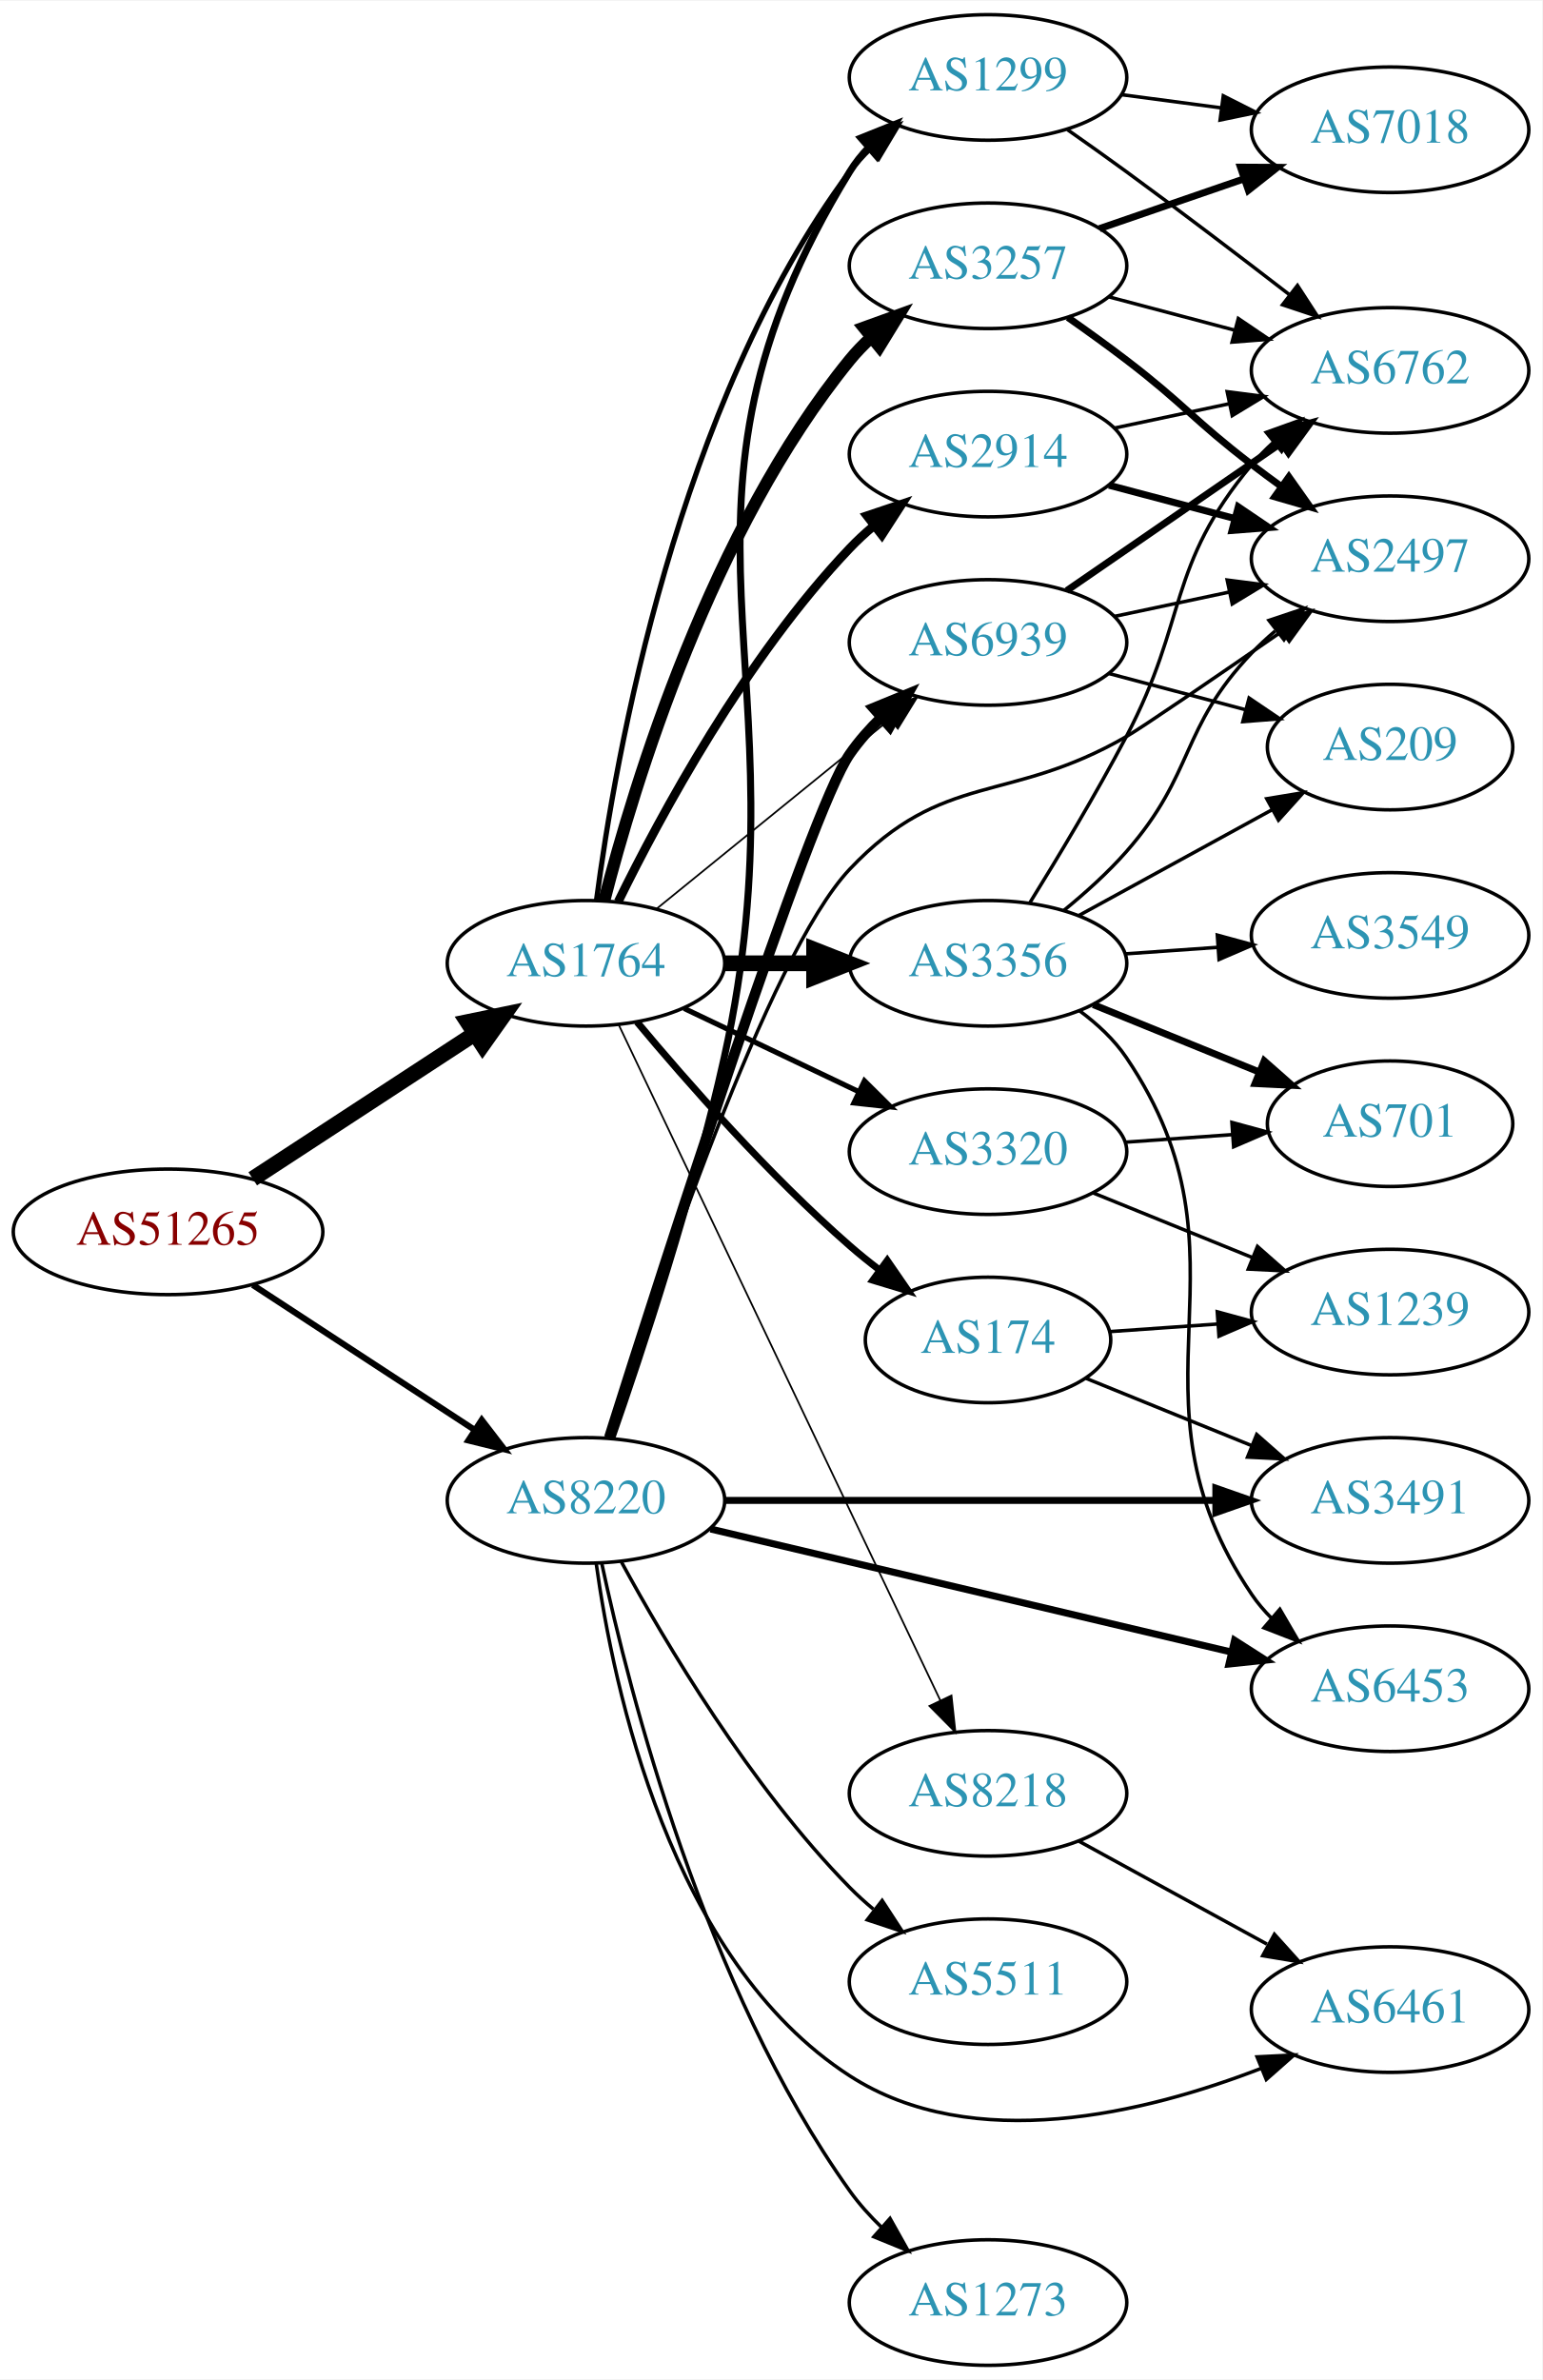
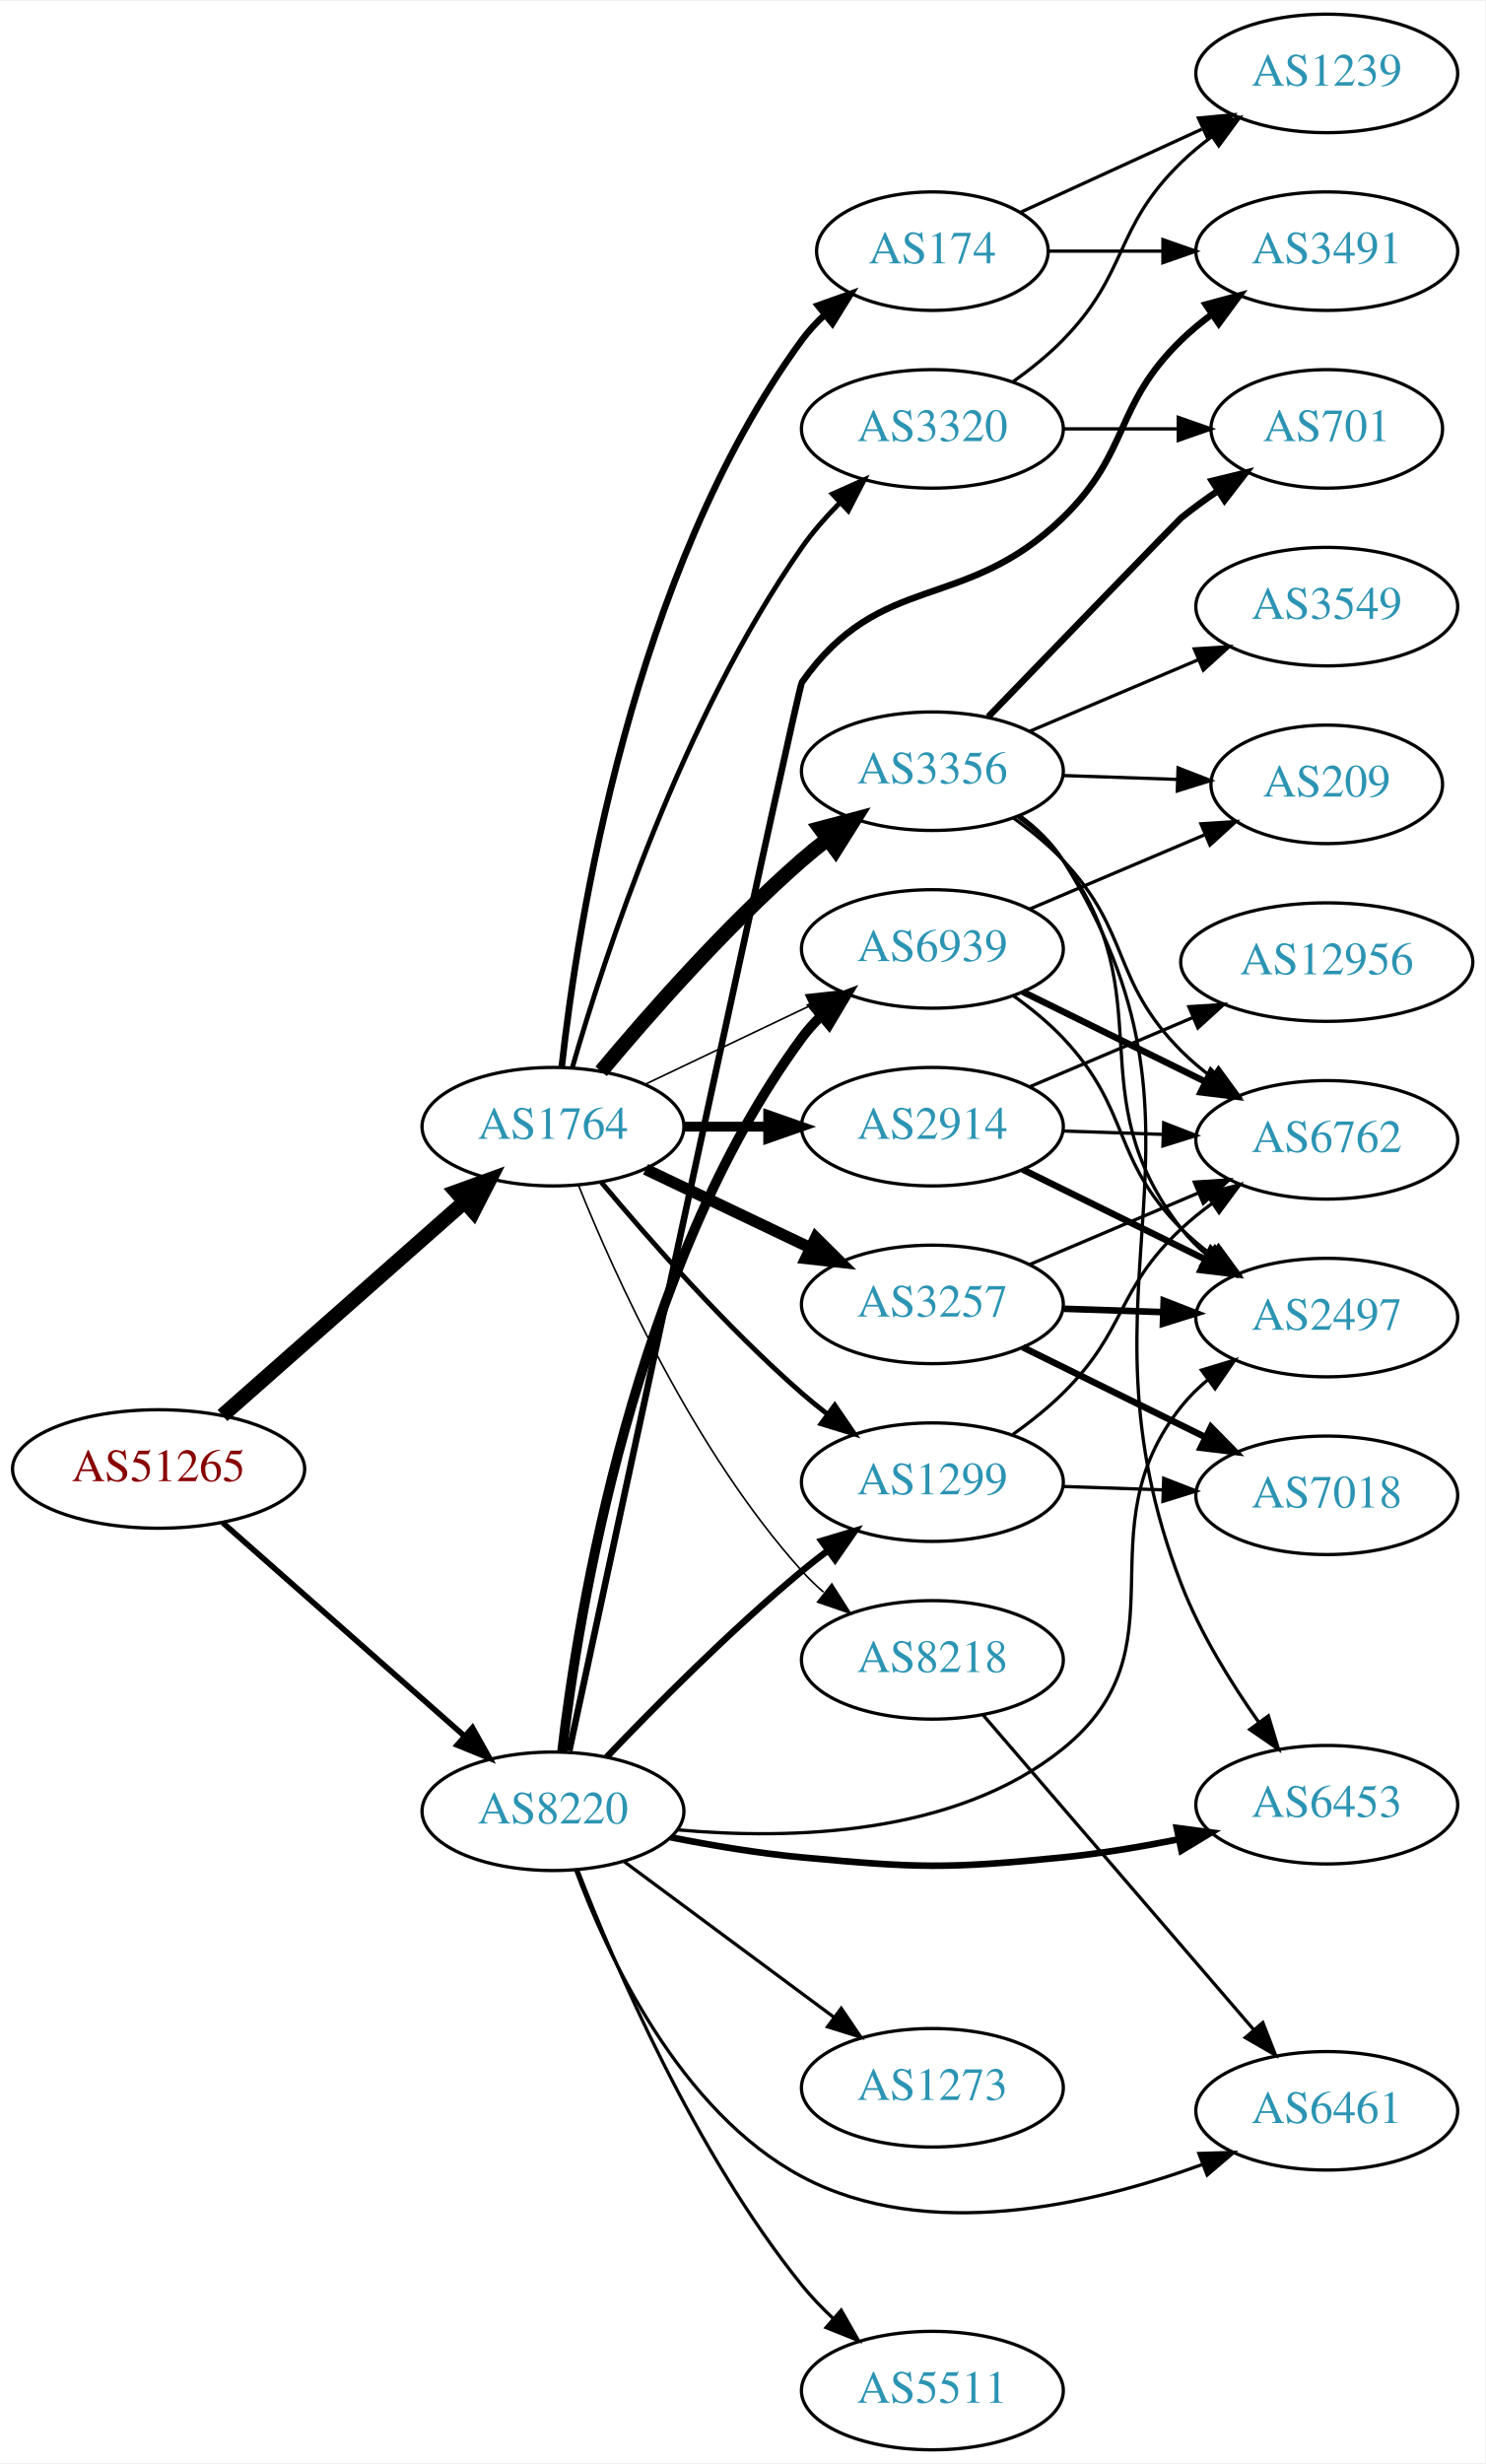
- <svg xmlns="http://www.w3.org/2000/svg" xmlns:xlink="http://www.w3.org/1999/xlink" width="442pt" height="682pt" viewBox="0.00 0.00 442.27 682.00">
-   <g id="graph0" class="graph" transform="scale(1 1) rotate(0) translate(4 678)">
-     <polygon fill="white" stroke="none" points="-4,4 -4,-678 438.271,-678 438.271,4 -4,4" />
+ <svg xmlns="http://www.w3.org/2000/svg" xmlns:xlink="http://www.w3.org/1999/xlink" width="451pt" height="748pt" viewBox="0.00 0.00 451.37 748.00">
+   <g id="graph0" class="graph" transform="scale(1 1) rotate(0) translate(4 744)">
+     <polygon fill="white" stroke="none" points="-4,4 -4,-744 447.37,-744 447.37,4 -4,4" />
    <g id="node1" class="node">
      <g id="a_node1">
        <a xlink:href="/asn/51265" xlink:title="AS51265 ~ Mass Response Service GmbH [AT]">
-           <ellipse fill="#ffffff" stroke="black" cx="44.196" cy="-325" rx="44.393" ry="18" />
-           <text text-anchor="middle" x="44.196" y="-321.3" font-family="Times,serif" font-size="14.00" fill="#880000">AS51265</text>
+           <ellipse fill="#ffffff" stroke="black" cx="44.196" cy="-298" rx="44.393" ry="18" />
+           <text text-anchor="middle" x="44.196" y="-294.3" font-family="Times,serif" font-size="14.00" fill="#880000">AS51265</text>
        </a>
      </g>
    </g>
    <g id="node2" class="node">
      <g id="a_node2">
        <a xlink:href="/asn/1764" xlink:title="AS1764 ~ NEXTLAYER-AS [AT]">
          <ellipse fill="#ffffff" stroke="black" cx="164.039" cy="-402" rx="39.794" ry="18" />
          <text text-anchor="middle" x="164.039" y="-398.3" font-family="Times,serif" font-size="14.00" fill="#2c94b3">AS1764</text>
        </a>
      </g>
    </g>
    <g id="edge1" class="edge">
-       <path fill="none" stroke="black" stroke-width="4.5" d="M68.478,-340.213C86.708,-352.124 112.229,-368.8 132.163,-381.826" />
-       <polygon fill="black" stroke="black" stroke-width="4.5" points="130.079,-385.168 140.605,-387.341 134.387,-378.575 130.079,-385.168" />
+       <path fill="none" stroke="black" stroke-width="4.5" d="M63.609,-314.25C83.326,-331.651 114.773,-359.404 137.016,-379.034" />
+       <polygon fill="black" stroke="black" stroke-width="4.5" points="134.652,-382.199 144.755,-385.864 139.863,-376.295 134.652,-382.199" />
    </g>
    <g id="node3" class="node">
      <g id="a_node3">
        <a xlink:href="/asn/8220" xlink:title="AS8220 ~ COLT [GB]">
-           <ellipse fill="#ffffff" stroke="black" cx="164.039" cy="-248" rx="39.794" ry="18" />
-           <text text-anchor="middle" x="164.039" y="-244.3" font-family="Times,serif" font-size="14.00" fill="#2c94b3">AS8220</text>
+           <ellipse fill="#ffffff" stroke="black" cx="164.039" cy="-194" rx="39.794" ry="18" />
+           <text text-anchor="middle" x="164.039" y="-190.3" font-family="Times,serif" font-size="14.00" fill="#2c94b3">AS8220</text>
        </a>
      </g>
    </g>
    <g id="edge2" class="edge">
-       <path fill="none" stroke="black" stroke-width="1.773" d="M68.478,-309.787C86.708,-297.876 112.229,-281.2 132.163,-268.174" />
-       <polygon fill="black" stroke="black" stroke-width="1.773" points="134.148,-271.059 140.605,-262.659 130.319,-265.199 134.148,-271.059" />
+       <path fill="none" stroke="black" stroke-width="1.721" d="M63.609,-281.75C83.326,-264.349 114.773,-236.596 137.016,-216.966" />
+       <polygon fill="black" stroke="black" stroke-width="1.721" points="139.573,-219.377 144.755,-210.136 134.941,-214.129 139.573,-219.377" />
    </g>
    <g id="node4" class="node">
      <g id="a_node4">
-         <a xlink:href="/asn/3257" xlink:title="AS3257 ~ GTT [DE]">
-           <ellipse fill="#ffffff" stroke="black" cx="279.332" cy="-602" rx="39.794" ry="18" />
-           <text text-anchor="middle" x="279.332" y="-598.3" font-family="Times,serif" font-size="14.00" fill="#2c94b3">AS3257</text>
+         <a xlink:href="/asn/174" xlink:title="AS174 ~ Cogent Communications [US]">
+           <ellipse fill="#ffffff" stroke="black" cx="279.332" cy="-668" rx="35.194" ry="18" />
+           <text text-anchor="middle" x="279.332" y="-664.3" font-family="Times,serif" font-size="14.00" fill="#2c94b3">AS174</text>
        </a>
      </g>
    </g>
    <g id="edge3" class="edge">
-       <path fill="none" stroke="black" stroke-width="3.5" d="M169.259,-419.905C177.849,-453.352 199.99,-526.329 239.685,-575 241.528,-577.26 243.606,-579.413 245.819,-581.446" />
-       <polygon fill="black" stroke="black" stroke-width="3.5" points="243.748,-584.274 253.712,-587.875 248.169,-578.846 243.748,-584.274" />
+       <path fill="none" stroke="black" stroke-width="2" d="M166.713,-420.274C171.411,-462.835 187.95,-570.319 239.685,-641 241.667,-643.708 244.006,-646.241 246.535,-648.586" />
+       <polygon fill="black" stroke="black" stroke-width="2" points="244.554,-651.485 254.534,-655.042 248.951,-646.037 244.554,-651.485" />
    </g>
    <g id="node5" class="node">
      <g id="a_node5">
        <a xlink:href="/asn/2914" xlink:title="AS2914 ~ NTT America, Inc. [US]">
-           <ellipse fill="#ffffff" stroke="black" cx="279.332" cy="-548" rx="39.794" ry="18" />
-           <text text-anchor="middle" x="279.332" y="-544.3" font-family="Times,serif" font-size="14.00" fill="#2c94b3">AS2914</text>
+           <ellipse fill="#ffffff" stroke="black" cx="279.332" cy="-402" rx="39.794" ry="18" />
+           <text text-anchor="middle" x="279.332" y="-398.3" font-family="Times,serif" font-size="14.00" fill="#2c94b3">AS2914</text>
        </a>
      </g>
    </g>
    <g id="edge4" class="edge">
-       <path fill="none" stroke="black" stroke-width="2.5" d="M173.271,-419.652C185.361,-444.305 209.759,-489.553 239.685,-521 241.748,-523.168 244.01,-525.267 246.372,-527.273" />
-       <polygon fill="black" stroke="black" stroke-width="2.5" points="244.601,-530.329 254.645,-533.7 248.895,-524.801 244.601,-530.329" />
+       <path fill="none" stroke="black" stroke-width="3" d="M203.711,-402C211.914,-402 220.678,-402 229.21,-402" />
+       <polygon fill="black" stroke="black" stroke-width="3" points="229.449,-405.5 239.449,-402 229.449,-398.5 229.449,-405.5" />
    </g>
    <g id="node6" class="node">
      <g id="a_node6">
-         <a xlink:href="/asn/174" xlink:title="AS174 ~ Cogent Communications [US]">
-           <ellipse fill="#ffffff" stroke="black" cx="279.332" cy="-294" rx="35.194" ry="18" />
-           <text text-anchor="middle" x="279.332" y="-290.3" font-family="Times,serif" font-size="14.00" fill="#2c94b3">AS174</text>
+         <a xlink:href="/asn/1299" xlink:title="AS1299 ~ Telia Carrier [EU]">
+           <ellipse fill="#ffffff" stroke="black" cx="279.332" cy="-294" rx="39.794" ry="18" />
+           <text text-anchor="middle" x="279.332" y="-290.3" font-family="Times,serif" font-size="14.00" fill="#2c94b3">AS1299</text>
        </a>
      </g>
    </g>
    <g id="edge5" class="edge">
-       <path fill="none" stroke="black" stroke-width="2" d="M178.669,-385.183C192.951,-368.071 216.498,-341.255 239.685,-321 242.355,-318.668 245.228,-316.352 248.158,-314.114" />
-       <polygon fill="black" stroke="black" stroke-width="2" points="250.436,-316.784 256.449,-308.061 246.309,-311.13 250.436,-316.784" />
+       <path fill="none" stroke="black" stroke-width="1.5" d="M178.669,-385.183C192.951,-368.071 216.498,-341.255 239.685,-321 242.151,-318.846 244.789,-316.706 247.487,-314.628" />
+       <polygon fill="black" stroke="black" stroke-width="1.5" points="249.66,-317.375 255.641,-308.63 245.512,-311.736 249.66,-317.375" />
    </g>
    <g id="node7" class="node">
      <g id="a_node7">
-         <a xlink:href="/asn/1299" xlink:title="AS1299 ~ Telia Carrier [EU]">
-           <ellipse fill="#ffffff" stroke="black" cx="279.332" cy="-656" rx="39.794" ry="18" />
-           <text text-anchor="middle" x="279.332" y="-652.3" font-family="Times,serif" font-size="14.00" fill="#2c94b3">AS1299</text>
+         <a xlink:href="/asn/3356" xlink:title="AS3356 ~ Level 3 Parent, LLC [US]">
+           <ellipse fill="#ffffff" stroke="black" cx="279.332" cy="-510" rx="39.794" ry="18" />
+           <text text-anchor="middle" x="279.332" y="-506.3" font-family="Times,serif" font-size="14.00" fill="#2c94b3">AS3356</text>
        </a>
      </g>
    </g>
    <g id="edge6" class="edge">
-       <path fill="none" stroke="black" stroke-width="1.5" d="M167.045,-419.97C172.377,-460.814 190.055,-562.25 239.685,-629 241.425,-631.34 243.429,-633.551 245.59,-635.625" />
-       <polygon fill="black" stroke="black" stroke-width="1.5" points="243.465,-638.411 253.386,-642.13 247.95,-633.036 243.465,-638.411" />
+       <path fill="none" stroke="black" stroke-width="4.5" d="M178.669,-418.817C192.951,-435.929 216.498,-462.745 239.685,-483 242.151,-485.154 244.789,-487.294 247.487,-489.372" />
+       <polygon fill="black" stroke="black" stroke-width="4.5" points="245.252,-492.616 255.641,-495.37 249.919,-486.273 245.252,-492.616" />
    </g>
    <g id="node8" class="node">
      <g id="a_node8">
-         <a xlink:href="/asn/3356" xlink:title="AS3356 ~ Level 3 Parent, LLC [US]">
-           <ellipse fill="#ffffff" stroke="black" cx="279.332" cy="-402" rx="39.794" ry="18" />
-           <text text-anchor="middle" x="279.332" y="-398.3" font-family="Times,serif" font-size="14.00" fill="#2c94b3">AS3356</text>
+         <a xlink:href="/asn/3257" xlink:title="AS3257 ~ GTT [DE]">
+           <ellipse fill="#ffffff" stroke="black" cx="279.332" cy="-348" rx="39.794" ry="18" />
+           <text text-anchor="middle" x="279.332" y="-344.3" font-family="Times,serif" font-size="14.00" fill="#2c94b3">AS3257</text>
        </a>
      </g>
    </g>
    <g id="edge7" class="edge">
-       <path fill="none" stroke="black" stroke-width="4.5" d="M203.711,-402C211.914,-402 220.678,-402 229.21,-402" />
-       <polygon fill="black" stroke="black" stroke-width="4.5" points="229.449,-405.938 239.449,-402 229.449,-398.063 229.449,-405.938" />
+       <path fill="none" stroke="black" stroke-width="3.5" d="M192.175,-389.066C207.169,-381.919 225.99,-372.948 242.213,-365.215" />
+       <polygon fill="black" stroke="black" stroke-width="3.5" points="243.895,-368.291 251.417,-360.829 240.884,-361.972 243.895,-368.291" />
    </g>
    <g id="node9" class="node">
      <g id="a_node9">
        <a xlink:href="/asn/3320" xlink:title="AS3320 ~ DTAG [DE]">
-           <ellipse fill="#ffffff" stroke="black" cx="279.332" cy="-348" rx="39.794" ry="18" />
-           <text text-anchor="middle" x="279.332" y="-344.3" font-family="Times,serif" font-size="14.00" fill="#2c94b3">AS3320</text>
+           <ellipse fill="#ffffff" stroke="black" cx="279.332" cy="-614" rx="39.794" ry="18" />
+           <text text-anchor="middle" x="279.332" y="-610.3" font-family="Times,serif" font-size="14.00" fill="#2c94b3">AS3320</text>
        </a>
      </g>
    </g>
    <g id="edge8" class="edge">
-       <path fill="none" stroke="black" stroke-width="1.5" d="M192.175,-389.066C207.169,-381.919 225.99,-372.948 242.213,-365.215" />
-       <polygon fill="black" stroke="black" stroke-width="1.5" points="243.895,-368.291 251.417,-360.829 240.884,-361.972 243.895,-368.291" />
+       <path fill="none" stroke="black" stroke-width="1.5" d="M169.923,-419.973C179.541,-453.281 203.223,-525.94 239.685,-578 242.973,-582.694 246.959,-587.242 251.106,-591.435" />
+       <polygon fill="black" stroke="black" stroke-width="1.5" points="248.96,-594.223 258.629,-598.555 253.772,-589.139 248.96,-594.223" />
    </g>
    <g id="node10" class="node">
      <g id="a_node10">
-         <a xlink:href="/asn/6939" xlink:title="AS6939 ~ Hurricane Electric LLC [US]">
-           <ellipse fill="#ffffff" stroke="black" cx="279.332" cy="-494" rx="39.794" ry="18" />
-           <text text-anchor="middle" x="279.332" y="-490.3" font-family="Times,serif" font-size="14.00" fill="#2c94b3">AS6939</text>
+         <a xlink:href="/asn/8218" xlink:title="AS8218 ~ legacy Neotelecoms [FR]">
+           <ellipse fill="#ffffff" stroke="black" cx="279.332" cy="-240" rx="39.794" ry="18" />
+           <text text-anchor="middle" x="279.332" y="-236.3" font-family="Times,serif" font-size="14.00" fill="#2c94b3">AS8218</text>
        </a>
      </g>
    </g>
    <g id="edge9" class="edge">
-       <path fill="none" stroke="black" stroke-width="0.5" d="M184.257,-417.607C202.649,-432.542 230.569,-455.214 251.219,-471.983" />
-       <polygon fill="black" stroke="black" stroke-width="0.5" points="249.05,-474.73 259.019,-478.317 253.462,-469.296 249.05,-474.73" />
+       <path fill="none" stroke="black" stroke-width="0.5" d="M171.786,-384.213C182.837,-356.757 206.891,-303.422 239.685,-267 241.688,-264.776 243.906,-262.637 246.239,-260.603" />
+       <polygon fill="black" stroke="black" stroke-width="0.5" points="248.769,-263.065 254.458,-254.127 244.437,-257.567 248.769,-263.065" />
    </g>
    <g id="node11" class="node">
      <g id="a_node11">
-         <a xlink:href="/asn/8218" xlink:title="AS8218 ~ legacy Neotelecoms [FR]">
-           <ellipse fill="#ffffff" stroke="black" cx="279.332" cy="-164" rx="39.794" ry="18" />
-           <text text-anchor="middle" x="279.332" y="-160.3" font-family="Times,serif" font-size="14.00" fill="#2c94b3">AS8218</text>
+         <a xlink:href="/asn/6939" xlink:title="AS6939 ~ Hurricane Electric LLC [US]">
+           <ellipse fill="#ffffff" stroke="black" cx="279.332" cy="-456" rx="39.794" ry="18" />
+           <text text-anchor="middle" x="279.332" y="-452.3" font-family="Times,serif" font-size="14.00" fill="#2c94b3">AS6939</text>
        </a>
      </g>
    </g>
    <g id="edge10" class="edge">
-       <path fill="none" stroke="black" stroke-width="0.5" d="M173.369,-384.499C193.011,-343.237 242.318,-239.655 265.679,-190.58" />
-       <polygon fill="black" stroke="black" stroke-width="0.5" points="268.851,-192.06 269.989,-181.526 262.53,-189.051 268.851,-192.06" />
-     </g>
-     <g id="edge29" class="edge">
-       <path fill="none" stroke="black" stroke-width="2" d="M171.431,-265.854C179.933,-290.222 194.909,-335.398 203.685,-375 228.355,-486.316 180.003,-531.851 239.685,-629 241.211,-631.484 243.061,-633.8 245.115,-635.946" />
-       <polygon fill="black" stroke="black" stroke-width="2" points="242.878,-638.64 252.71,-642.587 247.486,-633.37 242.878,-638.64" />
+       <path fill="none" stroke="black" stroke-width="0.5" d="M192.175,-414.934C207.169,-422.081 225.99,-431.052 242.213,-438.785" />
+       <polygon fill="black" stroke="black" stroke-width="0.5" points="240.884,-442.028 251.417,-443.171 243.895,-435.709 240.884,-442.028" />
+     </g>
+     <g id="edge30" class="edge">
+       <path fill="none" stroke="black" stroke-width="2" d="M180.344,-210.455C194.957,-225.796 217.913,-248.956 239.685,-267 242.206,-269.089 244.882,-271.184 247.604,-273.233" />
+       <polygon fill="black" stroke="black" stroke-width="2" points="245.65,-276.139 255.797,-279.187 249.765,-270.477 245.65,-276.139" />
+     </g>
+     <g id="edge35" class="edge">
+       <path fill="none" stroke="black" stroke-width="3" d="M166.798,-211.97C171.675,-253.824 188.57,-359.52 239.685,-429 241.413,-431.349 243.408,-433.567 245.563,-435.645" />
+       <polygon fill="black" stroke="black" stroke-width="3" points="243.432,-438.425 253.348,-442.157 247.924,-433.056 243.432,-438.425" />
+     </g>
+     <g id="node13" class="node">
+       <g id="a_node13">
+         <a xlink:href="/asn/2497" xlink:title="AS2497 ~ Internet Initiative Japan Inc. [JP]">
+           <ellipse fill="#ffffff" stroke="black" cx="399.174" cy="-344" rx="39.794" ry="18" />
+           <text text-anchor="middle" x="399.174" y="-340.3" font-family="Times,serif" font-size="14.00" fill="#2c94b3">AS2497</text>
+         </a>
+       </g>
+     </g>
+     <g id="edge31" class="edge">
+       <path fill="none" stroke="black" d="M201.878,-188.368C235.978,-185.296 286.214,-186.495 318.978,-213 357.006,-243.763 324.5,-278.743 354.978,-317 357.32,-319.94 360.075,-322.648 363.041,-325.119" />
+       <polygon fill="black" stroke="black" points="361.107,-328.041 371.248,-331.109 365.233,-322.386 361.107,-328.041" />
+     </g>
+     <g id="node18" class="node">
+       <g id="a_node18">
+         <a xlink:href="/asn/6453" xlink:title="AS6453 ~ TATA COMMUNICATIONS (AMERICA) INC [US]">
+           <ellipse fill="#ffffff" stroke="black" cx="399.174" cy="-196" rx="39.794" ry="18" />
+           <text text-anchor="middle" x="399.174" y="-192.3" font-family="Times,serif" font-size="14.00" fill="#2c94b3">AS6453</text>
+         </a>
+       </g>
    </g>
    <g id="edge34" class="edge">
-       <path fill="none" stroke="black" stroke-width="3" d="M170.696,-265.977C186.028,-314.426 228.007,-445.199 239.685,-462 242.272,-465.722 245.404,-469.252 248.752,-472.516" />
-       <polygon fill="black" stroke="black" stroke-width="3" points="246.495,-475.192 256.301,-479.205 251.137,-469.953 246.495,-475.192" />
-     </g>
-     <g id="node14" class="node">
-       <g id="a_node14">
-         <a xlink:href="/asn/2497" xlink:title="AS2497 ~ Internet Initiative Japan Inc. [JP]">
-           <ellipse fill="#ffffff" stroke="black" cx="394.625" cy="-518" rx="39.794" ry="18" />
-           <text text-anchor="middle" x="394.625" y="-514.3" font-family="Times,serif" font-size="14.00" fill="#2c94b3">AS2497</text>
-         </a>
-       </g>
-     </g>
-     <g id="edge28" class="edge">
-       <path fill="none" stroke="black" d="M170.644,-266.037C183.582,-306.754 216.212,-404.181 239.685,-429 266.538,-457.392 285.125,-447.476 318.978,-467 323.665,-469.703 344.958,-484.289 363.608,-497.174" />
-       <polygon fill="black" stroke="black" points="361.708,-500.114 371.923,-502.925 365.69,-494.358 361.708,-500.114" />
-     </g>
-     <g id="node17" class="node">
-       <g id="a_node17">
-         <a xlink:href="/asn/6453" xlink:title="AS6453 ~ TATA COMMUNICATIONS (AMERICA) INC [US]">
-           <ellipse fill="#ffffff" stroke="black" cx="394.625" cy="-194" rx="39.794" ry="18" />
-           <text text-anchor="middle" x="394.625" y="-190.3" font-family="Times,serif" font-size="14.00" fill="#2c94b3">AS6453</text>
-         </a>
-       </g>
-     </g>
-     <g id="edge31" class="edge">
-       <path fill="none" stroke="black" stroke-width="2" d="M199.756,-239.799C239.731,-230.355 305.489,-214.821 349.172,-204.501" />
-       <polygon fill="black" stroke="black" stroke-width="2" points="350.028,-207.895 358.956,-202.19 348.419,-201.083 350.028,-207.895" />
+       <path fill="none" stroke="black" stroke-width="2" d="M199.788,-186.099C212.294,-183.624 226.556,-181.221 239.685,-180 274.775,-176.738 283.912,-176.493 318.978,-180 330.412,-181.143 342.639,-183.194 353.979,-185.453" />
+       <polygon fill="black" stroke="black" stroke-width="2" points="353.592,-188.948 364.096,-187.567 355.024,-182.096 353.592,-188.948" />
    </g>
    <g id="node20" class="node">
      <g id="a_node20">
        <a xlink:href="/asn/3491" xlink:title="AS3491 ~ PCCW Global, Inc. [US]">
-           <ellipse fill="#ffffff" stroke="black" cx="394.625" cy="-248" rx="39.794" ry="18" />
-           <text text-anchor="middle" x="394.625" y="-244.3" font-family="Times,serif" font-size="14.00" fill="#2c94b3">AS3491</text>
+           <ellipse fill="#ffffff" stroke="black" cx="399.174" cy="-668" rx="39.794" ry="18" />
+           <text text-anchor="middle" x="399.174" y="-664.3" font-family="Times,serif" font-size="14.00" fill="#2c94b3">AS3491</text>
+         </a>
+       </g>
+     </g>
+     <g id="edge33" class="edge">
+       <path fill="none" stroke="black" stroke-width="2" d="M168.981,-212.339C184.219,-283.203 238.483,-535.284 239.685,-537 263.595,-571.119 289.146,-557.917 318.978,-587 339.632,-607.135 334.285,-620.906 354.978,-641 357.823,-643.763 360.997,-646.386 364.297,-648.834" />
+       <polygon fill="black" stroke="black" stroke-width="2" points="362.414,-651.786 372.645,-654.538 366.363,-646.006 362.414,-651.786" />
+     </g>
+     <g id="node22" class="node">
+       <g id="a_node22">
+         <a xlink:href="/asn/5511" xlink:title="AS5511 ~ Orange S.A. [FR]">
+           <ellipse fill="#ffffff" stroke="black" cx="279.332" cy="-18" rx="39.794" ry="18" />
+           <text text-anchor="middle" x="279.332" y="-14.3" font-family="Times,serif" font-size="14.00" fill="#2c94b3">AS5511</text>
+         </a>
+       </g>
+     </g>
+     <g id="edge29" class="edge">
+       <path fill="none" stroke="black" d="M171.532,-176.272C182.561,-147.694 206.98,-90.549 239.685,-50 242.531,-46.472 245.816,-43.056 249.245,-39.853" />
+       <polygon fill="black" stroke="black" points="251.621,-42.424 256.865,-33.218 247.025,-37.145 251.621,-42.424" />
+     </g>
+     <g id="node23" class="node">
+       <g id="a_node23">
+         <a xlink:href="/asn/6461" xlink:title="AS6461 ~ Zayo Bandwidth [US]">
+           <ellipse fill="#ffffff" stroke="black" cx="399.174" cy="-103" rx="39.794" ry="18" />
+           <text text-anchor="middle" x="399.174" y="-99.3" font-family="Times,serif" font-size="14.00" fill="#2c94b3">AS6461</text>
        </a>
      </g>
    </g>
    <g id="edge32" class="edge">
-       <path fill="none" stroke="black" stroke-width="2" d="M203.815,-248C242.647,-248 302.531,-248 344.629,-248" />
-       <polygon fill="black" stroke="black" stroke-width="2" points="344.658,-251.5 354.658,-248 344.658,-244.5 344.658,-251.5" />
+       <path fill="none" stroke="black" d="M170.952,-176.089C180.632,-150.066 202.585,-102.759 239.685,-83 277.671,-62.769 327.842,-74.414 361.467,-86.724" />
+       <polygon fill="black" stroke="black" points="360.323,-90.034 370.913,-90.359 362.837,-83.501 360.323,-90.034" />
+     </g>
+     <g id="node24" class="node">
+       <g id="a_node24">
+         <a xlink:href="/asn/1273" xlink:title="AS1273 ~ Vodafone Group PLC [EU]">
+           <ellipse fill="#ffffff" stroke="black" cx="279.332" cy="-110" rx="39.794" ry="18" />
+           <text text-anchor="middle" x="279.332" y="-106.3" font-family="Times,serif" font-size="14.00" fill="#2c94b3">AS1273</text>
+         </a>
+       </g>
+     </g>
+     <g id="edge36" class="edge">
+       <path fill="none" stroke="black" d="M185.555,-178.788C203.409,-165.55 229.482,-146.219 249.445,-131.417" />
+       <polygon fill="black" stroke="black" points="251.637,-134.15 257.585,-125.382 247.467,-128.527 251.637,-134.15" />
+     </g>
+     <g id="edge23" class="edge">
+       <path fill="none" stroke="black" d="M314.733,-668C325.557,-668 337.725,-668 349.352,-668" />
+       <polygon fill="black" stroke="black" points="349.383,-671.5 359.383,-668 349.383,-664.5 349.383,-671.5" />
    </g>
    <g id="node21" class="node">
      <g id="a_node21">
-         <a xlink:href="/asn/5511" xlink:title="AS5511 ~ Orange S.A. [FR]">
-           <ellipse fill="#ffffff" stroke="black" cx="279.332" cy="-110" rx="39.794" ry="18" />
-           <text text-anchor="middle" x="279.332" y="-106.3" font-family="Times,serif" font-size="14.00" fill="#2c94b3">AS5511</text>
-         </a>
-       </g>
-     </g>
-     <g id="edge30" class="edge">
-       <path fill="none" stroke="black" d="M174.175,-230.402C186.78,-207.217 211.205,-165.992 239.685,-137 241.782,-134.865 244.069,-132.789 246.448,-130.799" />
-       <polygon fill="black" stroke="black" points="248.965,-133.278 254.751,-124.403 244.693,-127.733 248.965,-133.278" />
-     </g>
-     <g id="node22" class="node">
-       <g id="a_node22">
-         <a xlink:href="/asn/6461" xlink:title="AS6461 ~ Zayo Bandwidth [US]">
-           <ellipse fill="#ffffff" stroke="black" cx="394.625" cy="-102" rx="39.794" ry="18" />
-           <text text-anchor="middle" x="394.625" y="-98.3" font-family="Times,serif" font-size="14.00" fill="#2c94b3">AS6461</text>
-         </a>
-       </g>
-     </g>
-     <g id="edge33" class="edge">
-       <path fill="none" stroke="black" d="M166.958,-230.021C171.822,-194.576 188.167,-116.238 239.685,-83 275.005,-60.212 324.484,-72.277 357.725,-85.165" />
-       <polygon fill="black" stroke="black" points="356.484,-88.439 367.065,-88.973 359.126,-81.957 356.484,-88.439" />
-     </g>
-     <g id="node23" class="node">
-       <g id="a_node23">
-         <a xlink:href="/asn/1273" xlink:title="AS1273 ~ Vodafone Group PLC [EU]">
-           <ellipse fill="#ffffff" stroke="black" cx="279.332" cy="-18" rx="39.794" ry="18" />
-           <text text-anchor="middle" x="279.332" y="-14.3" font-family="Times,serif" font-size="14.00" fill="#2c94b3">AS1273</text>
-         </a>
-       </g>
-     </g>
-     <g id="edge35" class="edge">
-       <path fill="none" stroke="black" d="M168.585,-229.846C176.431,-193.103 197.963,-108.459 239.685,-50 242.318,-46.311 245.477,-42.799 248.84,-39.546" />
-       <polygon fill="black" stroke="black" points="251.224,-42.11 256.401,-32.866 246.589,-36.864 251.224,-42.11" />
+         <a xlink:href="/asn/1239" xlink:title="AS1239 ~ Sprint [US]">
+           <ellipse fill="#ffffff" stroke="black" cx="399.174" cy="-722" rx="39.794" ry="18" />
+           <text text-anchor="middle" x="399.174" y="-718.3" font-family="Times,serif" font-size="14.00" fill="#2c94b3">AS1239</text>
+         </a>
+       </g>
+     </g>
+     <g id="edge24" class="edge">
+       <path fill="none" stroke="black" d="M306.193,-679.851C322.313,-687.238 343.316,-696.862 361.181,-705.048" />
+       <polygon fill="black" stroke="black" points="360.183,-708.441 370.732,-709.425 363.099,-702.077 360.183,-708.441" />
    </g>
    <g id="node12" class="node">
      <g id="a_node12">
        <a xlink:href="/asn/6762" xlink:title="AS6762 ~ TELECOM ITALIA SPARKLE S.p.A. [IT]">
-           <ellipse fill="#ffffff" stroke="black" cx="394.625" cy="-572" rx="39.794" ry="18" />
-           <text text-anchor="middle" x="394.625" y="-568.3" font-family="Times,serif" font-size="14.00" fill="#2c94b3">AS6762</text>
-         </a>
-       </g>
-     </g>
-     <g id="edge11" class="edge">
-       <path fill="none" stroke="black" d="M314.016,-593.08C325.329,-590.085 338.112,-586.7 350.072,-583.533" />
-       <polygon fill="black" stroke="black" points="351.103,-586.88 359.874,-580.937 349.311,-580.114 351.103,-586.88" />
-     </g>
-     <g id="node13" class="node">
-       <g id="a_node13">
+           <ellipse fill="#ffffff" stroke="black" cx="399.174" cy="-398" rx="39.794" ry="18" />
+           <text text-anchor="middle" x="399.174" y="-394.3" font-family="Times,serif" font-size="14.00" fill="#2c94b3">AS6762</text>
+         </a>
+       </g>
+     </g>
+     <g id="edge16" class="edge">
+       <path fill="none" stroke="black" d="M318.918,-400.69C328.684,-400.359 339.301,-399.998 349.495,-399.652" />
+       <polygon fill="black" stroke="black" points="349.626,-403.15 359.501,-399.313 349.388,-396.154 349.626,-403.15" />
+     </g>
+     <g id="edge15" class="edge">
+       <path fill="none" stroke="black" stroke-width="2" d="M306.778,-388.984C323.189,-380.906 344.489,-370.423 362.397,-361.609" />
+       <polygon fill="black" stroke="black" stroke-width="2" points="363.982,-364.73 371.409,-357.174 360.891,-358.449 363.982,-364.73" />
+     </g>
+     <g id="node15" class="node">
+       <g id="a_node15">
+         <a xlink:href="/asn/12956" xlink:title="AS12956 ~ TELXIUS [ES]">
+           <ellipse fill="#ffffff" stroke="black" cx="399.174" cy="-452" rx="44.393" ry="18" />
+           <text text-anchor="middle" x="399.174" y="-448.3" font-family="Times,serif" font-size="14.00" fill="#2c94b3">AS12956</text>
+         </a>
+       </g>
+     </g>
+     <g id="edge14" class="edge">
+       <path fill="none" stroke="black" d="M308.858,-414.104C323.777,-420.434 342.275,-428.282 358.561,-435.192" />
+       <polygon fill="black" stroke="black" points="357.278,-438.45 367.851,-439.134 360.012,-432.006 357.278,-438.45" />
+     </g>
+     <g id="edge27" class="edge">
+       <path fill="none" stroke="black" d="M303.807,-308.507C309.068,-312.261 314.432,-316.518 318.978,-321 338.478,-340.225 334.993,-352.281 354.978,-371 357.873,-373.711 361.078,-376.301 364.398,-378.729" />
+       <polygon fill="black" stroke="black" points="362.529,-381.69 372.77,-384.407 366.458,-375.897 362.529,-381.69" />
+     </g>
+     <g id="node14" class="node">
+       <g id="a_node14">
        <a xlink:href="/asn/7018" xlink:title="AS7018 ~ AT&amp;T Services, Inc. [US]">
-           <ellipse fill="#ffffff" stroke="black" cx="394.625" cy="-641" rx="39.794" ry="18" />
-           <text text-anchor="middle" x="394.625" y="-637.3" font-family="Times,serif" font-size="14.00" fill="#2c94b3">AS7018</text>
-         </a>
-       </g>
-     </g>
-     <g id="edge12" class="edge">
-       <path fill="none" stroke="black" stroke-width="2" d="M311.289,-612.657C324.048,-617.049 339.011,-622.2 352.657,-626.897" />
-       <polygon fill="black" stroke="black" stroke-width="2" points="351.716,-630.275 362.311,-630.22 353.994,-623.656 351.716,-630.275" />
-     </g>
-     <g id="edge13" class="edge">
-       <path fill="none" stroke="black" stroke-width="2" d="M302.231,-587.182C307.763,-583.308 313.644,-579.074 318.978,-575 335.53,-562.358 338.427,-557.642 354.978,-545 357.728,-542.899 360.624,-540.756 363.543,-538.642" />
-       <polygon fill="black" stroke="black" stroke-width="2" points="365.608,-541.468 371.725,-532.818 361.549,-535.765 365.608,-541.468" />
-     </g>
-     <g id="edge22" class="edge">
-       <path fill="none" stroke="black" d="M315.557,-555.462C326.001,-557.675 337.584,-560.128 348.561,-562.454" />
-       <polygon fill="black" stroke="black" points="347.913,-565.894 358.421,-564.542 349.363,-559.046 347.913,-565.894" />
-     </g>
-     <g id="edge23" class="edge">
-       <path fill="none" stroke="black" stroke-width="2" d="M314.016,-539.08C325.329,-536.085 338.112,-532.7 350.072,-529.533" />
-       <polygon fill="black" stroke="black" stroke-width="2" points="351.103,-532.88 359.874,-526.937 349.311,-526.114 351.103,-532.88" />
+           <ellipse fill="#ffffff" stroke="black" cx="399.174" cy="-290" rx="39.794" ry="18" />
+           <text text-anchor="middle" x="399.174" y="-286.3" font-family="Times,serif" font-size="14.00" fill="#2c94b3">AS7018</text>
+         </a>
+       </g>
+     </g>
+     <g id="edge28" class="edge">
+       <path fill="none" stroke="black" d="M318.918,-292.69C328.684,-292.359 339.301,-291.998 349.495,-291.652" />
+       <polygon fill="black" stroke="black" points="349.626,-295.15 359.501,-291.313 349.388,-288.154 349.626,-295.15" />
+     </g>
+     <g id="edge18" class="edge">
+       <path fill="none" stroke="black" d="M304.034,-495.715C309.286,-491.952 314.588,-487.635 318.978,-483 339.841,-460.972 333.558,-446.487 354.978,-425 357.778,-422.191 360.922,-419.538 364.205,-417.072" />
+       <polygon fill="black" stroke="black" points="366.274,-419.897 372.53,-411.346 362.308,-414.129 366.274,-419.897" />
+     </g>
+     <g id="edge19" class="edge">
+       <path fill="none" stroke="black" d="M305.302,-496.148C310.376,-492.417 315.283,-488.004 318.978,-483 350.035,-440.937 322.856,-412.255 354.978,-371 357.287,-368.034 360.02,-365.309 362.973,-362.827" />
+       <polygon fill="black" stroke="black" points="365.166,-365.558 371.16,-356.822 361.026,-359.914 365.166,-365.558" />
+     </g>
+     <g id="node16" class="node">
+       <g id="a_node16">
+         <a xlink:href="/asn/3549" xlink:title="AS3549 ~ Level 3 Parent, LLC [US]">
+           <ellipse fill="#ffffff" stroke="black" cx="399.174" cy="-560" rx="39.794" ry="18" />
+           <text text-anchor="middle" x="399.174" y="-556.3" font-family="Times,serif" font-size="14.00" fill="#2c94b3">AS3549</text>
+         </a>
+       </g>
+     </g>
+     <g id="edge17" class="edge">
+       <path fill="none" stroke="black" d="M308.858,-522.104C324.232,-528.627 343.408,-536.763 360.047,-543.823" />
+       <polygon fill="black" stroke="black" points="358.929,-547.151 369.502,-547.835 361.663,-540.707 358.929,-547.151" />
+     </g>
+     <g id="node17" class="node">
+       <g id="a_node17">
+         <a xlink:href="/asn/701" xlink:title="AS701 ~ UUNET [US]">
+           <ellipse fill="#ffffff" stroke="black" cx="399.174" cy="-614" rx="35.194" ry="18" />
+           <text text-anchor="middle" x="399.174" y="-610.3" font-family="Times,serif" font-size="14.00" fill="#2c94b3">AS701</text>
+         </a>
+       </g>
+     </g>
+     <g id="edge20" class="edge">
+       <path fill="none" stroke="black" stroke-width="2" d="M296.309,-526.53C317.996,-548.96 354.168,-586.345 354.978,-587 358.477,-589.828 362.292,-592.599 366.158,-595.223" />
+       <polygon fill="black" stroke="black" stroke-width="2" points="364.307,-598.194 374.601,-600.699 368.116,-592.321 364.307,-598.194" />
+     </g>
+     <g id="edge21" class="edge">
+       <path fill="none" stroke="black" d="M305.869,-496.535C310.914,-492.784 315.666,-488.265 318.978,-483 371.741,-399.139 319.388,-355.465 354.978,-263 360.699,-248.137 370.004,-233.099 378.516,-221.046" />
+       <polygon fill="black" stroke="black" points="381.437,-222.981 384.511,-212.842 375.785,-218.851 381.437,-222.981" />
    </g>
    <g id="node19" class="node">
      <g id="a_node19">
-         <a xlink:href="/asn/1239" xlink:title="AS1239 ~ Sprint [US]">
-           <ellipse fill="#ffffff" stroke="black" cx="394.625" cy="-302" rx="39.794" ry="18" />
-           <text text-anchor="middle" x="394.625" y="-298.3" font-family="Times,serif" font-size="14.00" fill="#2c94b3">AS1239</text>
-         </a>
-       </g>
-     </g>
-     <g id="edge24" class="edge">
-       <path fill="none" stroke="black" d="M314.323,-296.4C324.002,-297.084 334.738,-297.842 345.102,-298.574" />
-       <polygon fill="black" stroke="black" points="345.069,-302.08 355.291,-299.293 345.562,-295.097 345.069,-302.08" />
+         <a xlink:href="/asn/209" xlink:title="AS209 ~ CenturyLink Communications, LLC [US]">
+           <ellipse fill="#ffffff" stroke="black" cx="399.174" cy="-506" rx="35.194" ry="18" />
+           <text text-anchor="middle" x="399.174" y="-502.3" font-family="Times,serif" font-size="14.00" fill="#2c94b3">AS209</text>
+         </a>
+       </g>
+     </g>
+     <g id="edge22" class="edge">
+       <path fill="none" stroke="black" d="M318.918,-508.69C330.018,-508.313 342.217,-507.899 353.646,-507.511" />
+       <polygon fill="black" stroke="black" points="353.996,-511.002 363.872,-507.164 353.758,-504.006 353.996,-511.002" />
+     </g>
+     <g id="edge11" class="edge">
+       <path fill="none" stroke="black" d="M308.858,-360.104C324.232,-366.627 343.408,-374.763 360.047,-381.823" />
+       <polygon fill="black" stroke="black" points="358.929,-385.151 369.502,-385.835 361.663,-378.707 358.929,-385.151" />
+     </g>
+     <g id="edge12" class="edge">
+       <path fill="none" stroke="black" stroke-width="2" d="M318.918,-346.69C328.684,-346.359 339.301,-345.998 349.495,-345.652" />
+       <polygon fill="black" stroke="black" stroke-width="2" points="349.626,-349.15 359.501,-345.313 349.388,-342.154 349.626,-349.15" />
+     </g>
+     <g id="edge13" class="edge">
+       <path fill="none" stroke="black" stroke-width="2" d="M306.778,-334.984C323.189,-326.906 344.489,-316.423 362.397,-307.609" />
+       <polygon fill="black" stroke="black" stroke-width="2" points="363.982,-310.73 371.409,-303.174 360.891,-304.449 363.982,-310.73" />
    </g>
    <g id="edge25" class="edge">
-       <path fill="none" stroke="black" d="M307.468,-282.982C321.671,-277.215 339.309,-270.054 354.919,-263.715" />
-       <polygon fill="black" stroke="black" points="356.379,-266.9 364.328,-259.895 353.746,-260.414 356.379,-266.9" />
+       <path fill="none" stroke="black" d="M319.244,-614C330.331,-614 342.491,-614 353.873,-614" />
+       <polygon fill="black" stroke="black" points="354.055,-617.5 364.055,-614 354.055,-610.5 354.055,-617.5" />
    </g>
    <g id="edge26" class="edge">
-       <path fill="none" stroke="black" d="M302.112,-641.023C307.646,-637.152 313.559,-632.959 318.978,-629 334.57,-617.609 351.709,-604.559 365.629,-593.823" />
-       <polygon fill="black" stroke="black" points="368.069,-596.36 373.837,-587.473 363.786,-590.824 368.069,-596.36" />
-     </g>
-     <g id="edge27" class="edge">
-       <path fill="none" stroke="black" d="M317.742,-651.047C326.83,-649.844 336.667,-648.541 346.152,-647.285" />
-       <polygon fill="black" stroke="black" points="346.799,-650.73 356.254,-645.948 345.881,-643.791 346.799,-650.73" />
-     </g>
-     <g id="edge16" class="edge">
-       <path fill="none" stroke="black" d="M291.332,-419.374C299.355,-432.308 310.296,-450.502 318.978,-467 336.758,-500.788 330.478,-515.717 354.978,-545 356.849,-547.236 358.948,-549.373 361.175,-551.395" />
-       <polygon fill="black" stroke="black" points="359.118,-554.233 369.094,-557.802 363.521,-548.791 359.118,-554.233" />
-     </g>
-     <g id="edge15" class="edge">
-       <path fill="none" stroke="black" d="M301.076,-417.162C307.207,-422.156 313.686,-427.982 318.978,-434 338.764,-456.501 334.289,-469.326 354.978,-491 357.044,-493.165 359.309,-495.262 361.672,-497.266" />
-       <polygon fill="black" stroke="black" points="359.903,-500.323 369.948,-503.69 364.195,-494.793 359.903,-500.323" />
-     </g>
-     <g id="node15" class="node">
-       <g id="a_node15">
-         <a xlink:href="/asn/3549" xlink:title="AS3549 ~ Level 3 Parent, LLC [US]">
-           <ellipse fill="#ffffff" stroke="black" cx="394.625" cy="-410" rx="39.794" ry="18" />
-           <text text-anchor="middle" x="394.625" y="-406.3" font-family="Times,serif" font-size="14.00" fill="#2c94b3">AS3549</text>
-         </a>
-       </g>
-     </g>
-     <g id="edge14" class="edge">
-       <path fill="none" stroke="black" d="M318.687,-404.708C327.177,-405.308 336.281,-405.951 345.115,-406.575" />
-       <polygon fill="black" stroke="black" points="345.087,-410.081 355.308,-407.294 345.58,-403.099 345.087,-410.081" />
-     </g>
-     <g id="node16" class="node">
-       <g id="a_node16">
-         <a xlink:href="/asn/701" xlink:title="AS701 ~ UUNET [US]">
-           <ellipse fill="#ffffff" stroke="black" cx="394.625" cy="-356" rx="35.194" ry="18" />
-           <text text-anchor="middle" x="394.625" y="-352.3" font-family="Times,serif" font-size="14.00" fill="#2c94b3">AS701</text>
-         </a>
-       </g>
-     </g>
-     <g id="edge17" class="edge">
-       <path fill="none" stroke="black" stroke-width="2" d="M309.507,-390.154C323.921,-384.302 341.465,-377.178 356.794,-370.954" />
-       <polygon fill="black" stroke="black" stroke-width="2" points="358.544,-374.021 366.493,-367.016 355.91,-367.535 358.544,-374.021" />
-     </g>
-     <g id="edge18" class="edge">
-       <path fill="none" stroke="black" d="M305.609,-388.365C310.667,-384.622 315.49,-380.15 318.978,-375 358.394,-316.802 315.562,-279.198 354.978,-221 356.613,-218.586 358.542,-216.321 360.65,-214.21" />
-       <polygon fill="black" stroke="black" points="363.017,-216.791 368.348,-207.635 358.47,-211.469 363.017,-216.791" />
-     </g>
-     <g id="node18" class="node">
-       <g id="a_node18">
-         <a xlink:href="/asn/209" xlink:title="AS209 ~ CenturyLink Communications, LLC [US]">
-           <ellipse fill="#ffffff" stroke="black" cx="394.625" cy="-464" rx="35.194" ry="18" />
-           <text text-anchor="middle" x="394.625" y="-460.3" font-family="Times,serif" font-size="14.00" fill="#2c94b3">AS209</text>
-         </a>
-       </g>
-     </g>
-     <g id="edge19" class="edge">
-       <path fill="none" stroke="black" d="M305.475,-415.76C321.796,-424.691 343.232,-436.423 360.879,-446.08" />
-       <polygon fill="black" stroke="black" points="359.262,-449.185 369.715,-450.915 362.623,-443.044 359.262,-449.185" />
-     </g>
-     <g id="edge20" class="edge">
-       <path fill="none" stroke="black" d="M318.687,-350.708C328.502,-351.401 339.137,-352.152 349.228,-352.865" />
-       <polygon fill="black" stroke="black" points="349.267,-356.376 359.489,-353.59 349.76,-349.394 349.267,-356.376" />
-     </g>
-     <g id="edge21" class="edge">
-       <path fill="none" stroke="black" d="M309.507,-336.154C323.383,-330.52 340.16,-323.708 355.069,-317.654" />
-       <polygon fill="black" stroke="black" points="356.599,-320.811 364.548,-313.806 353.966,-314.325 356.599,-320.811" />
-     </g>
-     <g id="edge36" class="edge">
-       <path fill="none" stroke="black" stroke-width="2" d="M301.908,-508.855C319.278,-520.814 343.902,-537.767 363.263,-551.096" />
-       <polygon fill="black" stroke="black" stroke-width="2" points="361.521,-554.147 371.743,-556.935 365.491,-548.381 361.521,-554.147" />
+       <path fill="none" stroke="black" d="M303.926,-628.389C309.182,-632.148 314.513,-636.437 318.978,-641 339.151,-661.617 334.285,-674.906 354.978,-695 357.823,-697.763 360.997,-700.386 364.297,-702.834" />
+       <polygon fill="black" stroke="black" points="362.414,-705.786 372.645,-708.538 366.363,-700.006 362.414,-705.786" />
+     </g>
+     <g id="edge37" class="edge">
+       <path fill="none" stroke="black" d="M294.781,-223.201C315.367,-199.269 353.266,-155.209 377.016,-127.597" />
+       <polygon fill="black" stroke="black" points="379.738,-129.8 383.606,-119.936 374.432,-125.235 379.738,-129.8" />
    </g>
    <g id="edge38" class="edge">
-       <path fill="none" stroke="black" d="M315.557,-501.462C326.001,-503.675 337.584,-506.128 348.561,-508.454" />
-       <polygon fill="black" stroke="black" points="347.913,-511.894 358.421,-510.542 349.363,-505.046 347.913,-511.894" />
-     </g>
-     <g id="edge37" class="edge">
-       <path fill="none" stroke="black" d="M314.016,-485.08C326.266,-481.837 340.239,-478.136 353.024,-474.751" />
-       <polygon fill="black" stroke="black" points="354.196,-478.061 362.967,-472.118 352.404,-471.295 354.196,-478.061" />
+       <path fill="none" stroke="black" stroke-width="2" d="M306.778,-442.984C323.189,-434.906 344.489,-424.423 362.397,-415.609" />
+       <polygon fill="black" stroke="black" stroke-width="2" points="363.982,-418.73 371.409,-411.174 360.891,-412.449 363.982,-418.73" />
    </g>
    <g id="edge39" class="edge">
-       <path fill="none" stroke="black" d="M305.475,-150.24C321.316,-141.571 341.977,-130.265 359.313,-120.777" />
-       <polygon fill="black" stroke="black" points="361.459,-123.592 368.551,-115.721 358.099,-117.452 361.459,-123.592" />
+       <path fill="none" stroke="black" d="M304.034,-441.715C309.286,-437.952 314.588,-433.635 318.978,-429 339.841,-406.972 333.558,-392.487 354.978,-371 357.778,-368.191 360.922,-365.538 364.205,-363.072" />
+       <polygon fill="black" stroke="black" points="366.274,-365.897 372.53,-357.346 362.308,-360.129 366.274,-365.897" />
+     </g>
+     <g id="edge40" class="edge">
+       <path fill="none" stroke="black" d="M308.858,-468.104C324.802,-474.868 344.834,-483.368 361.885,-490.603" />
+       <polygon fill="black" stroke="black" points="360.953,-494.009 371.526,-494.693 363.687,-487.565 360.953,-494.009" />
    </g>
  </g>
</svg>
